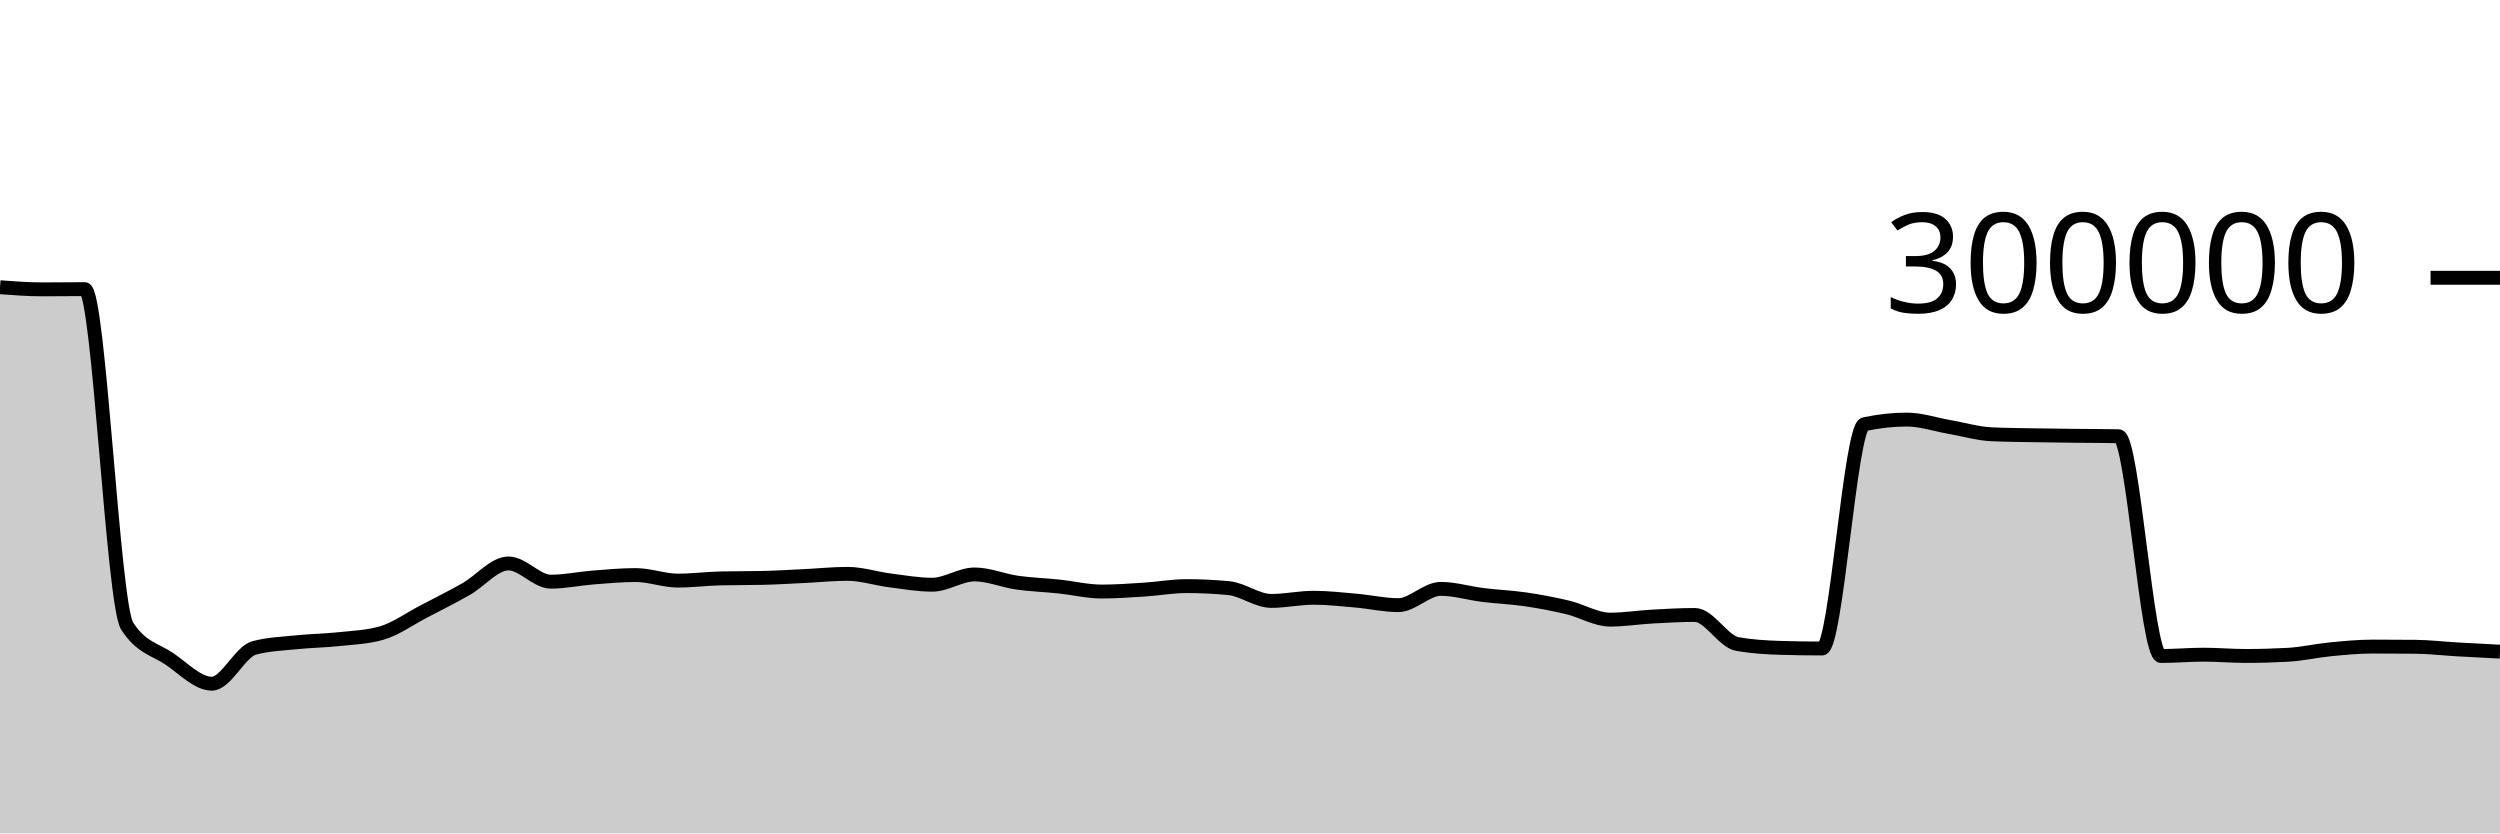
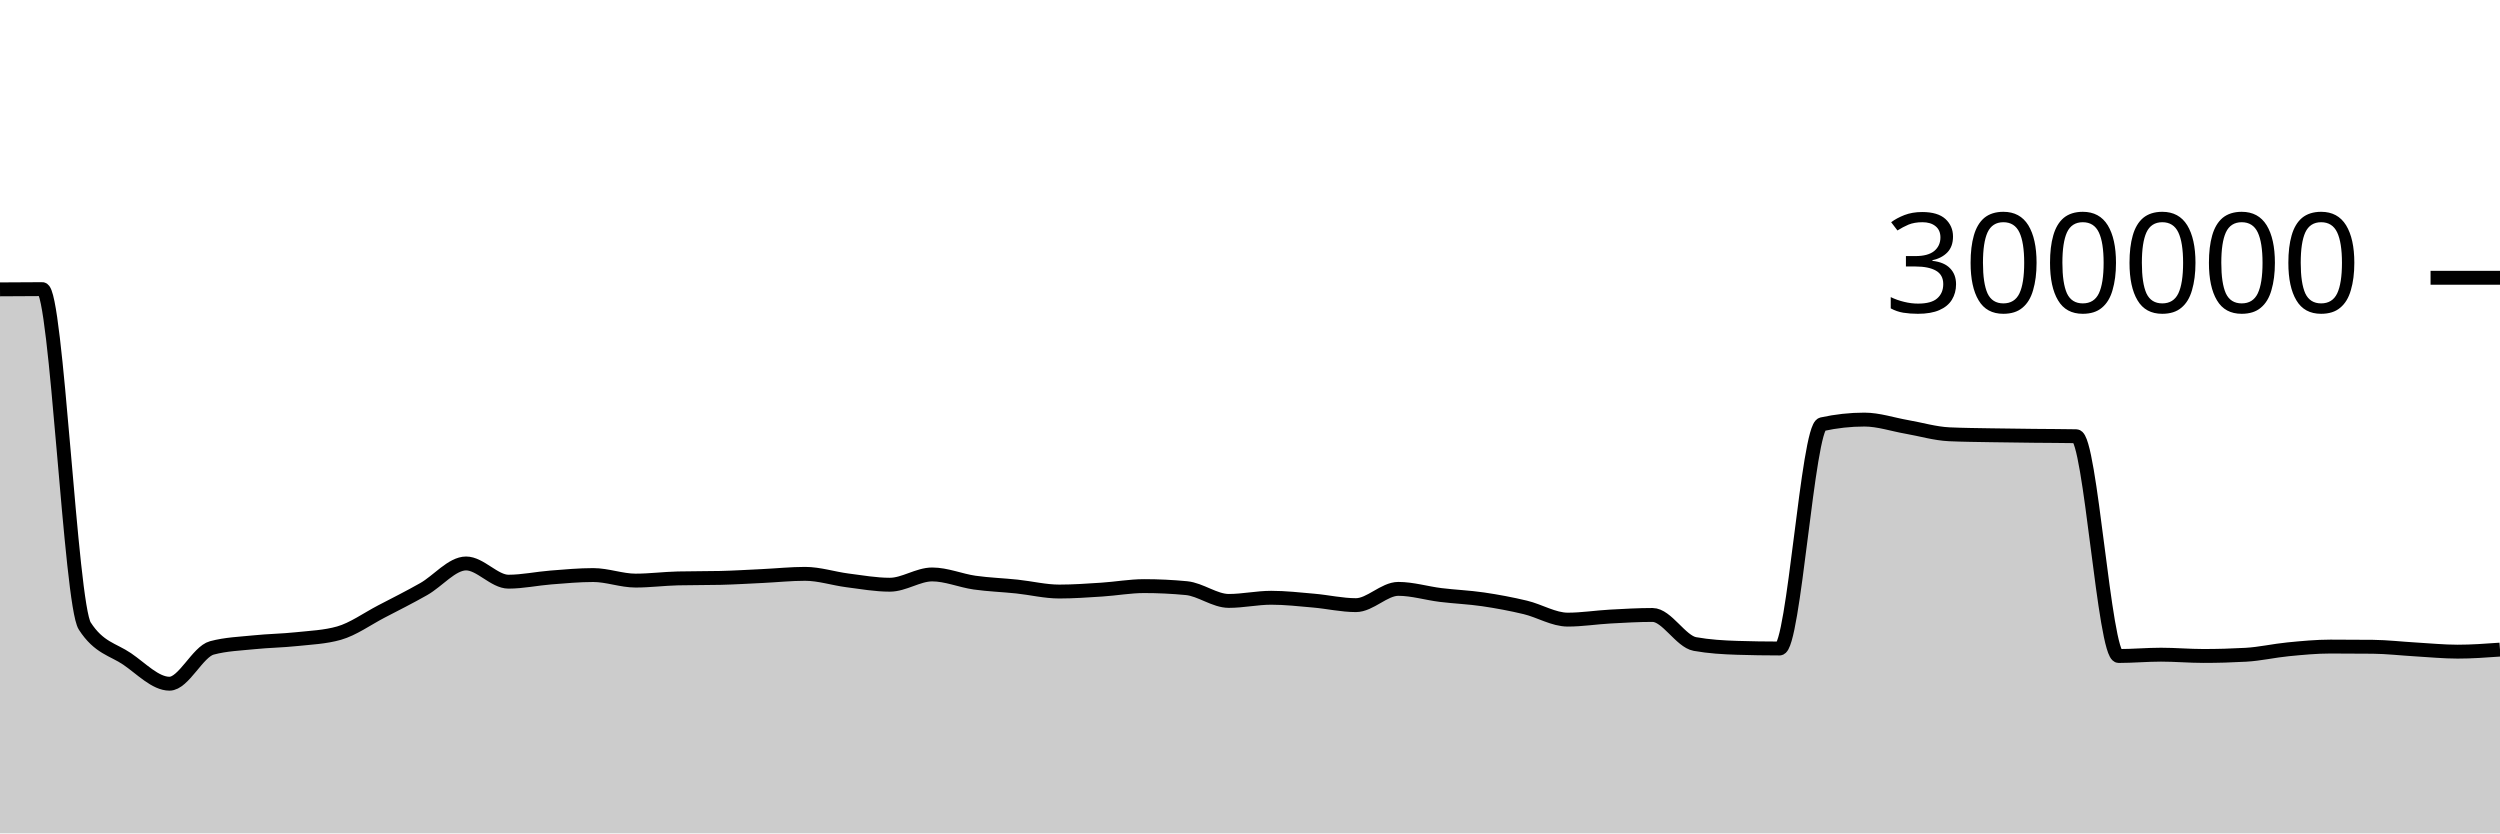
<svg xmlns="http://www.w3.org/2000/svg" viewBox="0 0 180 60">
  <g transform="translate(0,20)">
-     <path class="area" fill="rgba(0, 0, 0, 0.2)" d="M0,0.68C1.017,0.757,2.034,0.834,3.051,0.834C4.068,0.834,5.085,0.817,6.102,0.817C7.119,0.817,8.136,23.492,9.153,25.072C10.169,26.653,11.186,26.751,12.203,27.443C13.22,28.136,14.237,29.227,15.254,29.227C16.271,29.227,17.288,26.92,18.305,26.649C19.322,26.377,20.339,26.347,21.356,26.242C22.373,26.137,23.39,26.127,24.407,26.018C25.424,25.909,26.441,25.874,27.458,25.586C28.475,25.298,29.492,24.558,30.508,24.029C31.525,23.501,32.542,22.991,33.559,22.414C34.576,21.837,35.593,20.569,36.61,20.569C37.627,20.569,38.644,21.881,39.661,21.881C40.678,21.881,41.695,21.659,42.712,21.579C43.729,21.5,44.746,21.404,45.763,21.404C46.78,21.404,47.797,21.803,48.814,21.803C49.831,21.803,50.847,21.669,51.864,21.645C52.881,21.621,53.898,21.633,54.915,21.609C55.932,21.585,56.949,21.521,57.966,21.473C58.983,21.424,60,21.317,61.017,21.317C62.034,21.317,63.051,21.656,64.068,21.787C65.085,21.917,66.102,22.1,67.119,22.1C68.136,22.1,69.153,21.36,70.169,21.36C71.186,21.36,72.203,21.802,73.22,21.948C74.237,22.093,75.254,22.124,76.271,22.231C77.288,22.339,78.305,22.591,79.322,22.591C80.339,22.591,81.356,22.517,82.373,22.452C83.39,22.387,84.407,22.2,85.424,22.2C86.441,22.2,87.458,22.249,88.475,22.346C89.492,22.444,90.508,23.266,91.525,23.266C92.542,23.266,93.559,23.039,94.576,23.039C95.593,23.039,96.61,23.155,97.627,23.244C98.644,23.332,99.661,23.57,100.678,23.57C101.695,23.57,102.712,22.399,103.729,22.399C104.746,22.399,105.763,22.715,106.78,22.84C107.797,22.965,108.814,23.003,109.831,23.152C110.847,23.301,111.864,23.492,112.881,23.735C113.898,23.979,114.915,24.613,115.932,24.613C116.949,24.613,117.966,24.448,118.983,24.392C120,24.336,121.017,24.277,122.034,24.277C123.051,24.277,124.068,26.186,125.085,26.369C126.102,26.552,127.119,26.612,128.136,26.644C129.153,26.676,130.169,26.692,131.186,26.692C132.203,26.692,133.22,10.769,134.237,10.545C135.254,10.322,136.271,10.21,137.288,10.21C138.305,10.21,139.322,10.561,140.339,10.737C141.356,10.914,142.373,11.22,143.39,11.268C144.407,11.315,145.424,11.321,146.441,11.339C147.458,11.358,148.475,11.368,149.492,11.379C150.508,11.391,151.525,11.389,152.542,11.408C153.559,11.426,154.576,27.232,155.593,27.232C156.61,27.232,157.627,27.137,158.644,27.137C159.661,27.137,160.678,27.229,161.695,27.229C162.712,27.229,163.729,27.2,164.746,27.143C165.763,27.087,166.78,26.848,167.797,26.75C168.814,26.651,169.831,26.553,170.847,26.553C171.864,26.553,172.881,26.558,173.898,26.568C174.915,26.579,175.932,26.698,176.949,26.757C177.966,26.815,178.983,26.867,180,26.919L180,40C178.983,40,177.966,40,176.949,40C175.932,40,174.915,40,173.898,40C172.881,40,171.864,40,170.847,40C169.831,40,168.814,40,167.797,40C166.78,40,165.763,40,164.746,40C163.729,40,162.712,40,161.695,40C160.678,40,159.661,40,158.644,40C157.627,40,156.61,40,155.593,40C154.576,40,153.559,40,152.542,40C151.525,40,150.508,40,149.492,40C148.475,40,147.458,40,146.441,40C145.424,40,144.407,40,143.39,40C142.373,40,141.356,40,140.339,40C139.322,40,138.305,40,137.288,40C136.271,40,135.254,40,134.237,40C133.22,40,132.203,40,131.186,40C130.169,40,129.153,40,128.136,40C127.119,40,126.102,40,125.085,40C124.068,40,123.051,40,122.034,40C121.017,40,120,40,118.983,40C117.966,40,116.949,40,115.932,40C114.915,40,113.898,40,112.881,40C111.864,40,110.847,40,109.831,40C108.814,40,107.797,40,106.78,40C105.763,40,104.746,40,103.729,40C102.712,40,101.695,40,100.678,40C99.661,40,98.644,40,97.627,40C96.61,40,95.593,40,94.576,40C93.559,40,92.542,40,91.525,40C90.508,40,89.492,40,88.475,40C87.458,40,86.441,40,85.424,40C84.407,40,83.39,40,82.373,40C81.356,40,80.339,40,79.322,40C78.305,40,77.288,40,76.271,40C75.254,40,74.237,40,73.22,40C72.203,40,71.186,40,70.169,40C69.153,40,68.136,40,67.119,40C66.102,40,65.085,40,64.068,40C63.051,40,62.034,40,61.017,40C60,40,58.983,40,57.966,40C56.949,40,55.932,40,54.915,40C53.898,40,52.881,40,51.864,40C50.847,40,49.831,40,48.814,40C47.797,40,46.78,40,45.763,40C44.746,40,43.729,40,42.712,40C41.695,40,40.678,40,39.661,40C38.644,40,37.627,40,36.61,40C35.593,40,34.576,40,33.559,40C32.542,40,31.525,40,30.508,40C29.492,40,28.475,40,27.458,40C26.441,40,25.424,40,24.407,40C23.39,40,22.373,40,21.356,40C20.339,40,19.322,40,18.305,40C17.288,40,16.271,40,15.254,40C14.237,40,13.22,40,12.203,40C11.186,40,10.169,40,9.153,40C8.136,40,7.119,40,6.102,40C5.085,40,4.068,40,3.051,40C2.034,40,1.017,40,0,40Z" />
-     <path class="line" stroke="black" fill="none" d="M0,0.68C1.017,0.757,2.034,0.834,3.051,0.834C4.068,0.834,5.085,0.817,6.102,0.817C7.119,0.817,8.136,23.492,9.153,25.072C10.169,26.653,11.186,26.751,12.203,27.443C13.22,28.136,14.237,29.227,15.254,29.227C16.271,29.227,17.288,26.92,18.305,26.649C19.322,26.377,20.339,26.347,21.356,26.242C22.373,26.137,23.39,26.127,24.407,26.018C25.424,25.909,26.441,25.874,27.458,25.586C28.475,25.298,29.492,24.558,30.508,24.029C31.525,23.501,32.542,22.991,33.559,22.414C34.576,21.837,35.593,20.569,36.61,20.569C37.627,20.569,38.644,21.881,39.661,21.881C40.678,21.881,41.695,21.659,42.712,21.579C43.729,21.5,44.746,21.404,45.763,21.404C46.78,21.404,47.797,21.803,48.814,21.803C49.831,21.803,50.847,21.669,51.864,21.645C52.881,21.621,53.898,21.633,54.915,21.609C55.932,21.585,56.949,21.521,57.966,21.473C58.983,21.424,60,21.317,61.017,21.317C62.034,21.317,63.051,21.656,64.068,21.787C65.085,21.917,66.102,22.1,67.119,22.1C68.136,22.1,69.153,21.36,70.169,21.36C71.186,21.36,72.203,21.802,73.22,21.948C74.237,22.093,75.254,22.124,76.271,22.231C77.288,22.339,78.305,22.591,79.322,22.591C80.339,22.591,81.356,22.517,82.373,22.452C83.39,22.387,84.407,22.2,85.424,22.2C86.441,22.2,87.458,22.249,88.475,22.346C89.492,22.444,90.508,23.266,91.525,23.266C92.542,23.266,93.559,23.039,94.576,23.039C95.593,23.039,96.61,23.155,97.627,23.244C98.644,23.332,99.661,23.57,100.678,23.57C101.695,23.57,102.712,22.399,103.729,22.399C104.746,22.399,105.763,22.715,106.78,22.84C107.797,22.965,108.814,23.003,109.831,23.152C110.847,23.301,111.864,23.492,112.881,23.735C113.898,23.979,114.915,24.613,115.932,24.613C116.949,24.613,117.966,24.448,118.983,24.392C120,24.336,121.017,24.277,122.034,24.277C123.051,24.277,124.068,26.186,125.085,26.369C126.102,26.552,127.119,26.612,128.136,26.644C129.153,26.676,130.169,26.692,131.186,26.692C132.203,26.692,133.22,10.769,134.237,10.545C135.254,10.322,136.271,10.21,137.288,10.21C138.305,10.21,139.322,10.561,140.339,10.737C141.356,10.914,142.373,11.22,143.39,11.268C144.407,11.315,145.424,11.321,146.441,11.339C147.458,11.358,148.475,11.368,149.492,11.379C150.508,11.391,151.525,11.389,152.542,11.408C153.559,11.426,154.576,27.232,155.593,27.232C156.61,27.232,157.627,27.137,158.644,27.137C159.661,27.137,160.678,27.229,161.695,27.229C162.712,27.229,163.729,27.2,164.746,27.143C165.763,27.087,166.78,26.848,167.797,26.75C168.814,26.651,169.831,26.553,170.847,26.553C171.864,26.553,172.881,26.558,173.898,26.568C174.915,26.579,175.932,26.698,176.949,26.757C177.966,26.815,178.983,26.867,180,26.919" />
+     <path class="area" fill="rgba(0, 0, 0, 0.2)" d="M0,0.834C1.017,0.826,2.034,0.817,3.051,0.817C4.068,0.817,5.085,23.492,6.102,25.072C7.119,26.653,8.136,26.751,9.153,27.443C10.169,28.136,11.186,29.227,12.203,29.227C13.22,29.227,14.237,26.92,15.254,26.649C16.271,26.377,17.288,26.347,18.305,26.242C19.322,26.137,20.339,26.127,21.356,26.018C22.373,25.909,23.39,25.874,24.407,25.586C25.424,25.298,26.441,24.558,27.458,24.029C28.475,23.501,29.492,22.991,30.508,22.414C31.525,21.837,32.542,20.569,33.559,20.569C34.576,20.569,35.593,21.881,36.61,21.881C37.627,21.881,38.644,21.659,39.661,21.579C40.678,21.5,41.695,21.404,42.712,21.404C43.729,21.404,44.746,21.803,45.763,21.803C46.78,21.803,47.797,21.669,48.814,21.645C49.831,21.621,50.847,21.633,51.864,21.609C52.881,21.585,53.898,21.521,54.915,21.473C55.932,21.424,56.949,21.317,57.966,21.317C58.983,21.317,60,21.656,61.017,21.787C62.034,21.917,63.051,22.1,64.068,22.1C65.085,22.1,66.102,21.36,67.119,21.36C68.136,21.36,69.153,21.802,70.169,21.948C71.186,22.093,72.203,22.124,73.22,22.231C74.237,22.339,75.254,22.591,76.271,22.591C77.288,22.591,78.305,22.517,79.322,22.452C80.339,22.387,81.356,22.2,82.373,22.2C83.39,22.2,84.407,22.249,85.424,22.346C86.441,22.444,87.458,23.266,88.475,23.266C89.492,23.266,90.508,23.039,91.525,23.039C92.542,23.039,93.559,23.155,94.576,23.244C95.593,23.332,96.61,23.57,97.627,23.57C98.644,23.57,99.661,22.399,100.678,22.399C101.695,22.399,102.712,22.715,103.729,22.84C104.746,22.965,105.763,23.003,106.78,23.152C107.797,23.301,108.814,23.492,109.831,23.735C110.847,23.979,111.864,24.613,112.881,24.613C113.898,24.613,114.915,24.448,115.932,24.392C116.949,24.336,117.966,24.277,118.983,24.277C120,24.277,121.017,26.186,122.034,26.369C123.051,26.552,124.068,26.612,125.085,26.644C126.102,26.676,127.119,26.692,128.136,26.692C129.153,26.692,130.169,10.769,131.186,10.545C132.203,10.322,133.22,10.21,134.237,10.21C135.254,10.21,136.271,10.561,137.288,10.737C138.305,10.914,139.322,11.22,140.339,11.268C141.356,11.315,142.373,11.321,143.39,11.339C144.407,11.358,145.424,11.368,146.441,11.379C147.458,11.391,148.475,11.389,149.492,11.408C150.508,11.426,151.525,27.232,152.542,27.232C153.559,27.232,154.576,27.137,155.593,27.137C156.61,27.137,157.627,27.229,158.644,27.229C159.661,27.229,160.678,27.2,161.695,27.143C162.712,27.087,163.729,26.848,164.746,26.75C165.763,26.651,166.78,26.553,167.797,26.553C168.814,26.553,169.831,26.558,170.847,26.568C171.864,26.579,172.881,26.698,173.898,26.757C174.915,26.815,175.932,26.919,176.949,26.919C177.966,26.919,178.983,26.845,180,26.772L180,40C178.983,40,177.966,40,176.949,40C175.932,40,174.915,40,173.898,40C172.881,40,171.864,40,170.847,40C169.831,40,168.814,40,167.797,40C166.78,40,165.763,40,164.746,40C163.729,40,162.712,40,161.695,40C160.678,40,159.661,40,158.644,40C157.627,40,156.61,40,155.593,40C154.576,40,153.559,40,152.542,40C151.525,40,150.508,40,149.492,40C148.475,40,147.458,40,146.441,40C145.424,40,144.407,40,143.39,40C142.373,40,141.356,40,140.339,40C139.322,40,138.305,40,137.288,40C136.271,40,135.254,40,134.237,40C133.22,40,132.203,40,131.186,40C130.169,40,129.153,40,128.136,40C127.119,40,126.102,40,125.085,40C124.068,40,123.051,40,122.034,40C121.017,40,120,40,118.983,40C117.966,40,116.949,40,115.932,40C114.915,40,113.898,40,112.881,40C111.864,40,110.847,40,109.831,40C108.814,40,107.797,40,106.78,40C105.763,40,104.746,40,103.729,40C102.712,40,101.695,40,100.678,40C99.661,40,98.644,40,97.627,40C96.61,40,95.593,40,94.576,40C93.559,40,92.542,40,91.525,40C90.508,40,89.492,40,88.475,40C87.458,40,86.441,40,85.424,40C84.407,40,83.39,40,82.373,40C81.356,40,80.339,40,79.322,40C78.305,40,77.288,40,76.271,40C75.254,40,74.237,40,73.22,40C72.203,40,71.186,40,70.169,40C69.153,40,68.136,40,67.119,40C66.102,40,65.085,40,64.068,40C63.051,40,62.034,40,61.017,40C60,40,58.983,40,57.966,40C56.949,40,55.932,40,54.915,40C53.898,40,52.881,40,51.864,40C50.847,40,49.831,40,48.814,40C47.797,40,46.78,40,45.763,40C44.746,40,43.729,40,42.712,40C41.695,40,40.678,40,39.661,40C38.644,40,37.627,40,36.61,40C35.593,40,34.576,40,33.559,40C32.542,40,31.525,40,30.508,40C29.492,40,28.475,40,27.458,40C26.441,40,25.424,40,24.407,40C23.39,40,22.373,40,21.356,40C20.339,40,19.322,40,18.305,40C17.288,40,16.271,40,15.254,40C14.237,40,13.22,40,12.203,40C11.186,40,10.169,40,9.153,40C8.136,40,7.119,40,6.102,40C5.085,40,4.068,40,3.051,40C2.034,40,1.017,40,0,40Z" />
+     <path class="line" stroke="black" fill="none" d="M0,0.834C1.017,0.826,2.034,0.817,3.051,0.817C4.068,0.817,5.085,23.492,6.102,25.072C7.119,26.653,8.136,26.751,9.153,27.443C10.169,28.136,11.186,29.227,12.203,29.227C13.22,29.227,14.237,26.92,15.254,26.649C16.271,26.377,17.288,26.347,18.305,26.242C19.322,26.137,20.339,26.127,21.356,26.018C22.373,25.909,23.39,25.874,24.407,25.586C25.424,25.298,26.441,24.558,27.458,24.029C28.475,23.501,29.492,22.991,30.508,22.414C31.525,21.837,32.542,20.569,33.559,20.569C34.576,20.569,35.593,21.881,36.61,21.881C37.627,21.881,38.644,21.659,39.661,21.579C40.678,21.5,41.695,21.404,42.712,21.404C43.729,21.404,44.746,21.803,45.763,21.803C46.78,21.803,47.797,21.669,48.814,21.645C49.831,21.621,50.847,21.633,51.864,21.609C52.881,21.585,53.898,21.521,54.915,21.473C55.932,21.424,56.949,21.317,57.966,21.317C58.983,21.317,60,21.656,61.017,21.787C62.034,21.917,63.051,22.1,64.068,22.1C65.085,22.1,66.102,21.36,67.119,21.36C68.136,21.36,69.153,21.802,70.169,21.948C71.186,22.093,72.203,22.124,73.22,22.231C74.237,22.339,75.254,22.591,76.271,22.591C77.288,22.591,78.305,22.517,79.322,22.452C80.339,22.387,81.356,22.2,82.373,22.2C83.39,22.2,84.407,22.249,85.424,22.346C86.441,22.444,87.458,23.266,88.475,23.266C89.492,23.266,90.508,23.039,91.525,23.039C92.542,23.039,93.559,23.155,94.576,23.244C95.593,23.332,96.61,23.57,97.627,23.57C98.644,23.57,99.661,22.399,100.678,22.399C101.695,22.399,102.712,22.715,103.729,22.84C104.746,22.965,105.763,23.003,106.78,23.152C107.797,23.301,108.814,23.492,109.831,23.735C110.847,23.979,111.864,24.613,112.881,24.613C113.898,24.613,114.915,24.448,115.932,24.392C116.949,24.336,117.966,24.277,118.983,24.277C120,24.277,121.017,26.186,122.034,26.369C123.051,26.552,124.068,26.612,125.085,26.644C126.102,26.676,127.119,26.692,128.136,26.692C129.153,26.692,130.169,10.769,131.186,10.545C132.203,10.322,133.22,10.21,134.237,10.21C135.254,10.21,136.271,10.561,137.288,10.737C138.305,10.914,139.322,11.22,140.339,11.268C141.356,11.315,142.373,11.321,143.39,11.339C144.407,11.358,145.424,11.368,146.441,11.379C147.458,11.391,148.475,11.389,149.492,11.408C150.508,11.426,151.525,27.232,152.542,27.232C153.559,27.232,154.576,27.137,155.593,27.137C156.61,27.137,157.627,27.229,158.644,27.229C159.661,27.229,160.678,27.2,161.695,27.143C162.712,27.087,163.729,26.848,164.746,26.75C165.763,26.651,166.78,26.553,167.797,26.553C168.814,26.553,169.831,26.558,170.847,26.568C171.864,26.579,172.881,26.698,173.898,26.757C174.915,26.815,175.932,26.919,176.949,26.919C177.966,26.919,178.983,26.845,180,26.772" />
    <path class="axis-ceiling" stroke-width="1" stroke="black" fill="none" d="M175,0L180,0" />
    <text class="axis-ceiling-label" font-family="sans-serif" text-anchor="end" font-size="10px" x="170" y="2.5">300000</text>
  </g>
</svg>
